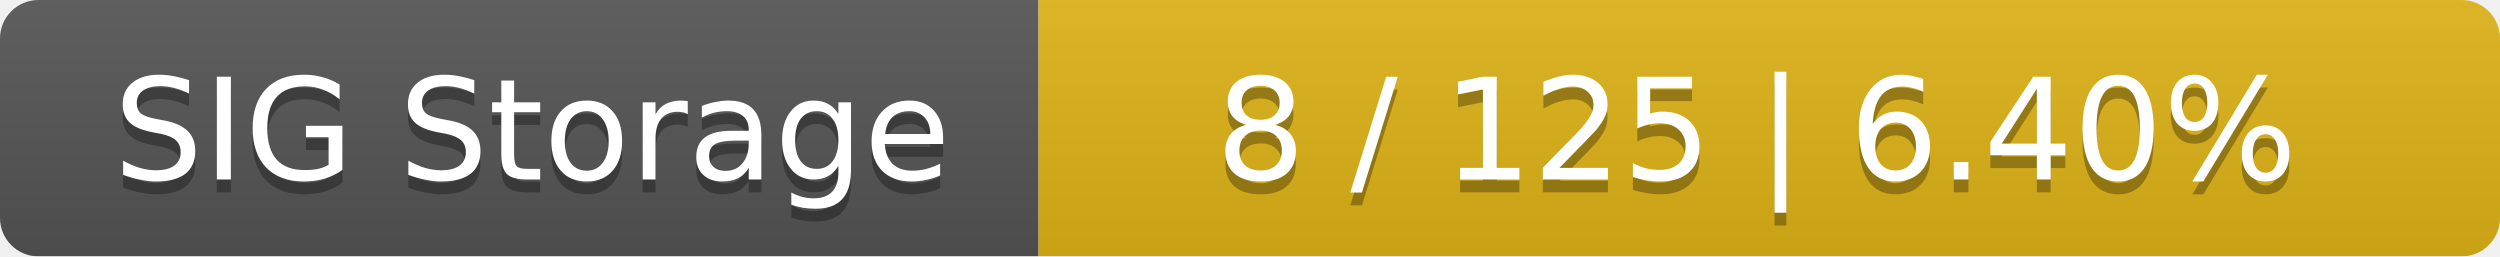
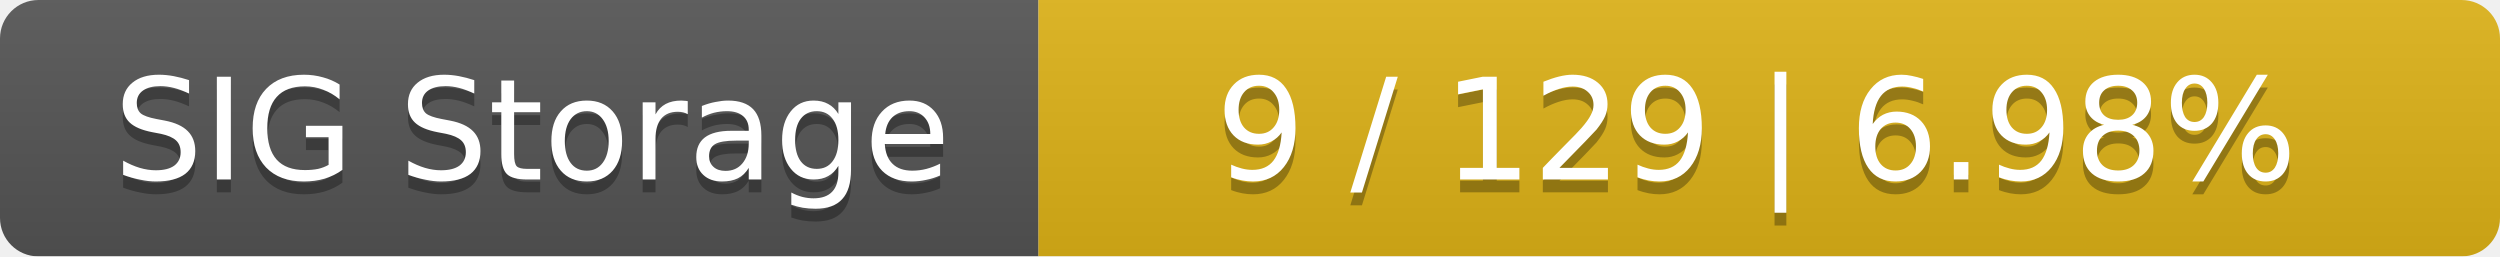
<svg xmlns="http://www.w3.org/2000/svg" width="195" height="20">
  <linearGradient id="smooth" x2="0" y2="100%">
    <stop offset="0" stop-color="#bbb" stop-opacity=".1" />
    <stop offset="1" stop-opacity=".1" />
  </linearGradient>
  <mask id="round">
    <rect width="195" height="20" rx="3" fill="#fff" />
  </mask>
  <g mask="url(#round)">
    <rect width="81" height="20" fill="#555" />
    <rect x="81" width="114" height="20" fill="#dfb317" />
    <rect width="195" height="20" fill="url(#smooth)" />
  </g>
  <g fill="#fff" text-anchor="middle" font-family="DejaVu Sans,Verdana,Geneva,sans-serif" font-size="11">
    <text x="41.5" y="15" fill="#010101" fill-opacity=".3">SIG Storage</text>
    <text x="41.5" y="14">SIG Storage</text>
-     <text x="137" y="15" fill="#010101" fill-opacity=".3">8 / 125    |    6.40%</text>
-     <text x="137" y="14">8 / 125    |    6.40%</text>
+     <text x="137" y="15" fill="#010101" fill-opacity=".3">9 / 129    |    6.98%</text>
+     <text x="137" y="14">9 / 129    |    6.98%</text>
  </g>
</svg>
